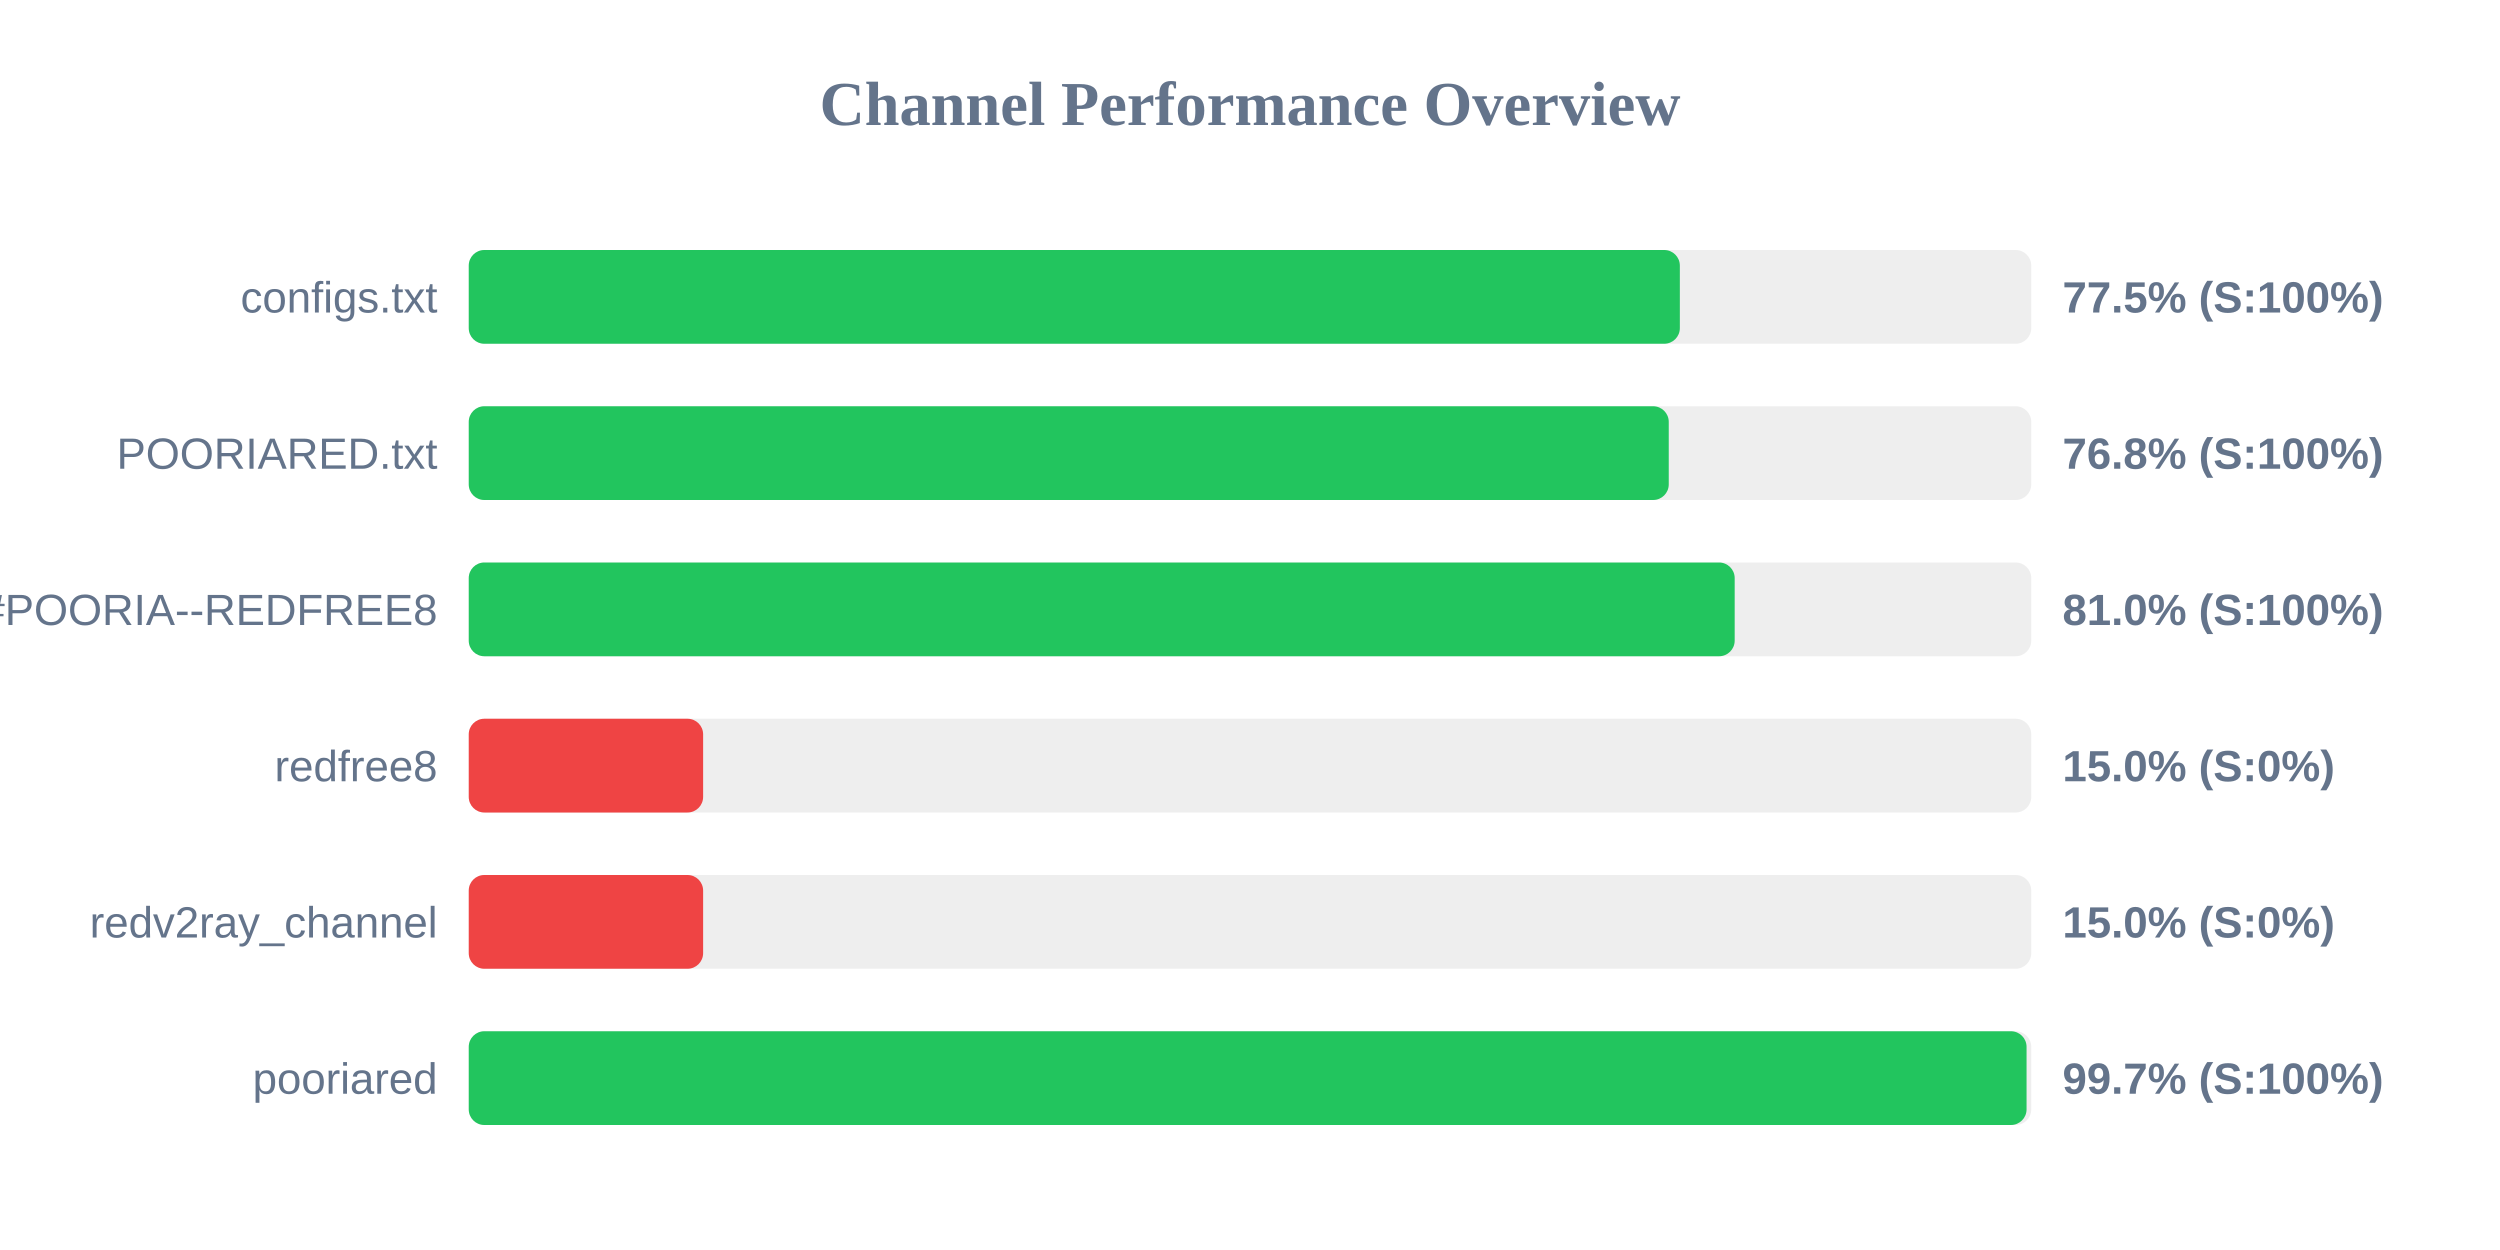
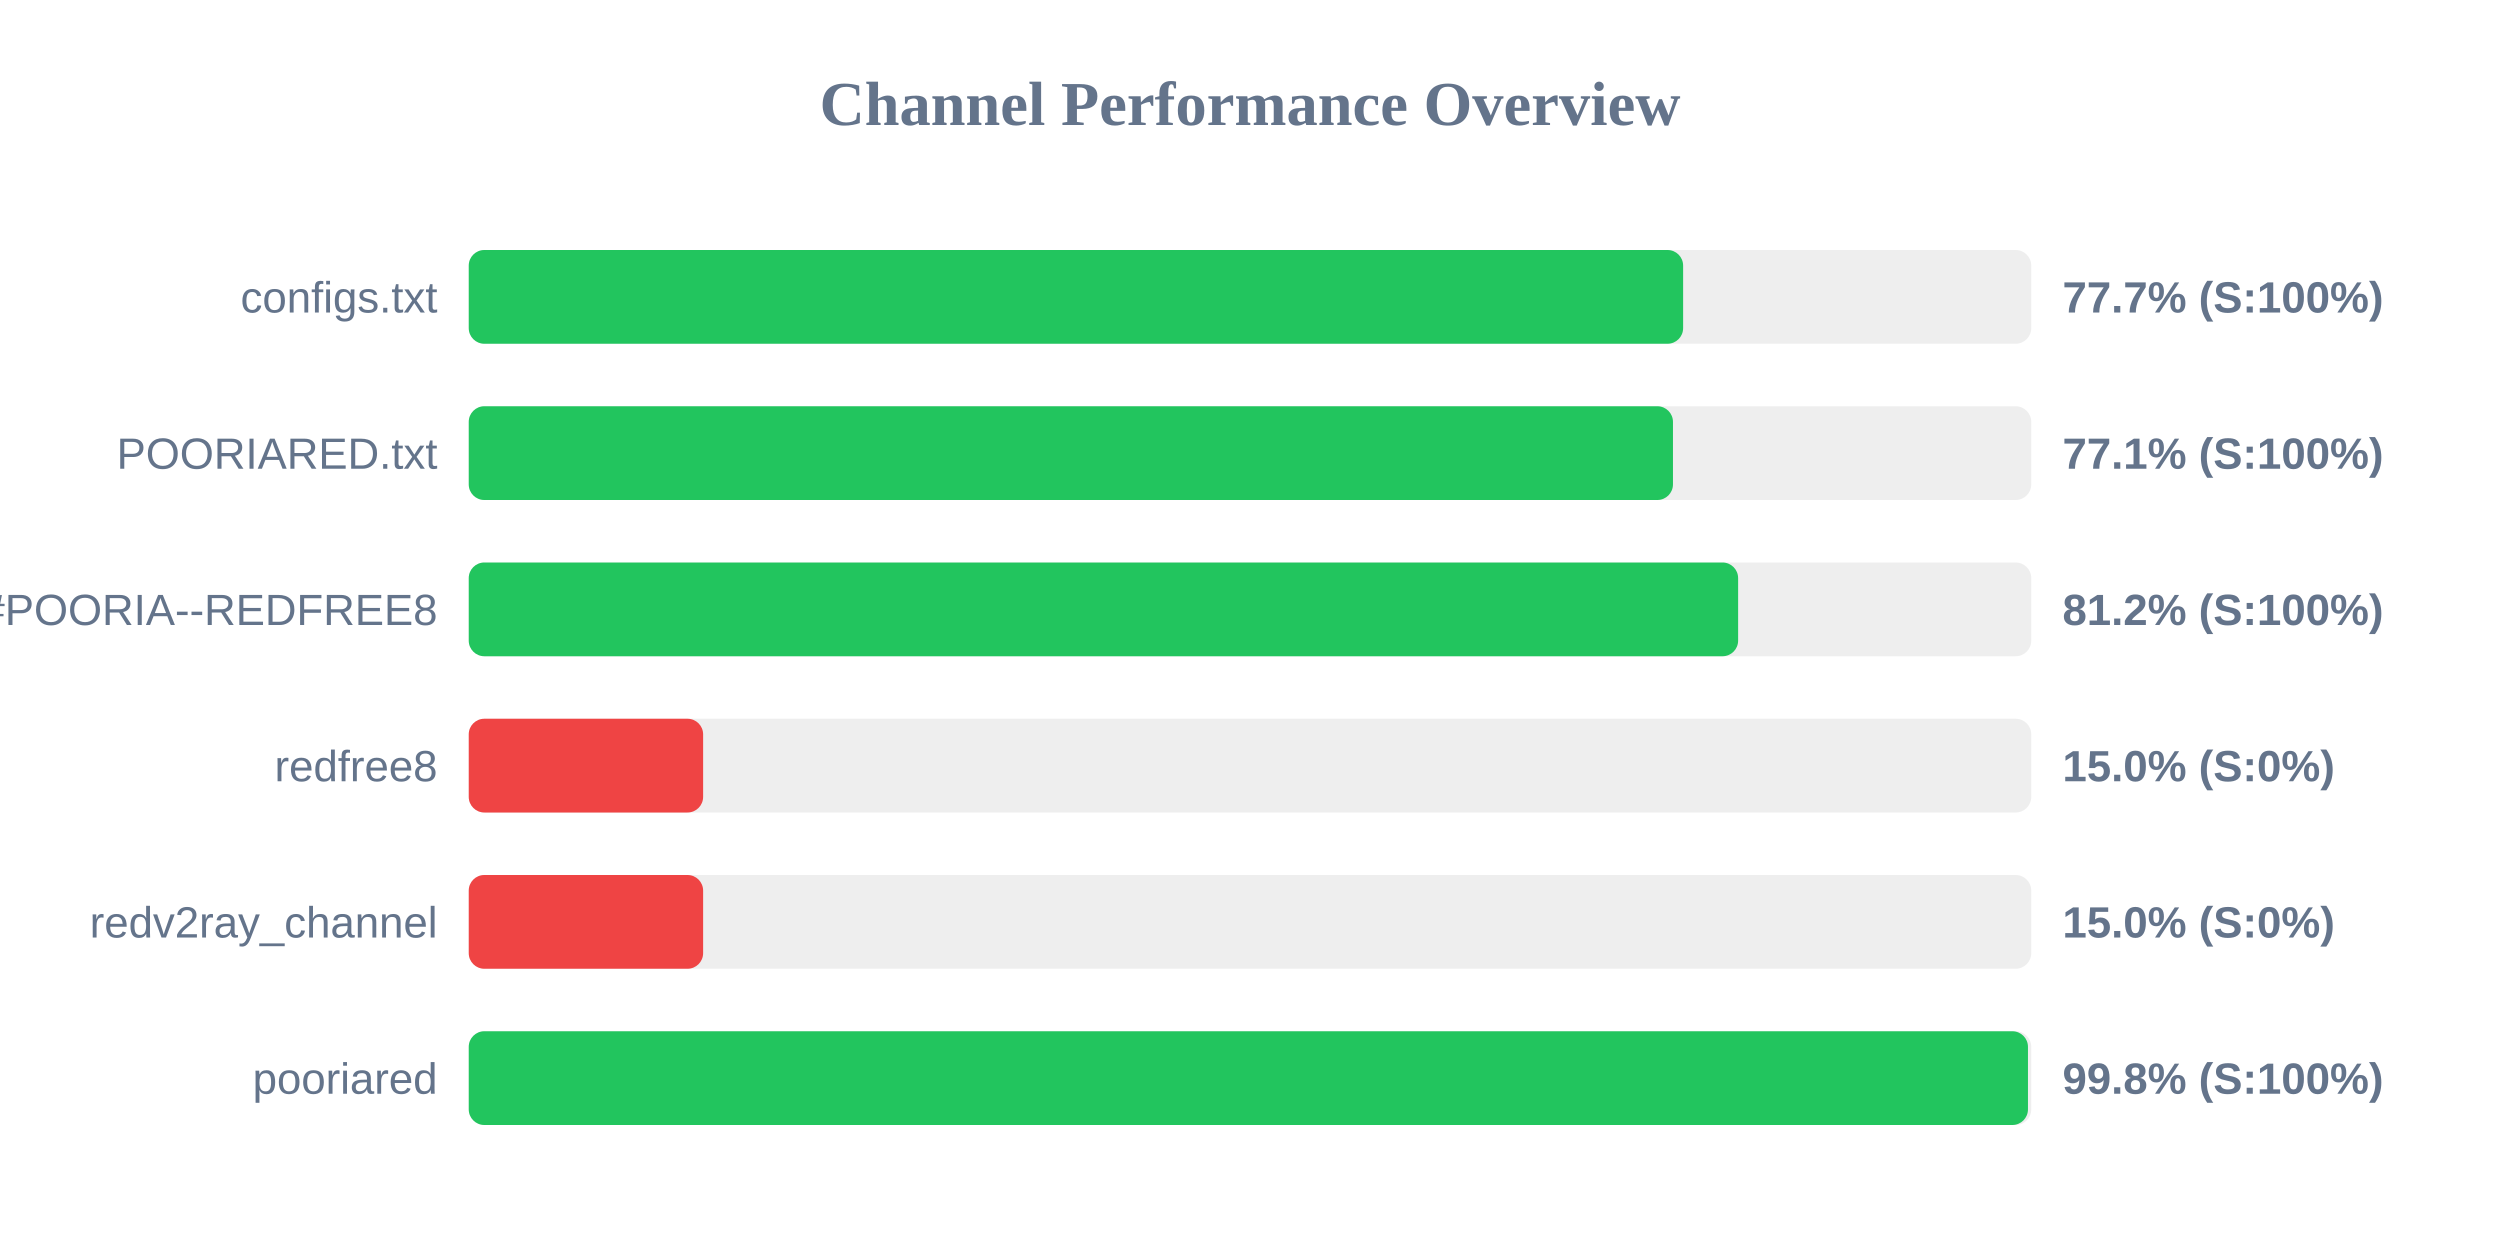
<svg xmlns="http://www.w3.org/2000/svg" width="800" height="400" version="1.1">
  <style>
        .row { font: 14px Arial; fill: #64748b; }
        .score { font: bold 14px Arial; fill: #64748b; }
    </style>
  <text x="400" y="40" text-anchor="middle" font-size="20px" font-weight="bold" fill="#64748b">Channel Performance Overview</text>
  <rect x="150" y="80" width="500" height="30" fill="#eee" rx="5" />
-   <rect x="150" y="80" width="387.55" height="30" fill="#22c55e" rx="5" />
+   <rect x="150" y="80" width="388.6" height="30" fill="#22c55e" rx="5" />
  <text x="140" y="100" text-anchor="end" class="row">configs.txt</text>
-   <text x="660" y="100" text-anchor="start" class="score">77.5% (S:100%)</text>
+   <text x="660" y="100" text-anchor="start" class="score">77.7% (S:100%)</text>
  <rect x="150" y="130" width="500" height="30" fill="#eee" rx="5" />
-   <rect x="150" y="130" width="384.0" height="30" fill="#22c55e" rx="5" />
+   <rect x="150" y="130" width="385.35" height="30" fill="#22c55e" rx="5" />
  <text x="140" y="150" text-anchor="end" class="row">POORIARED.txt</text>
-   <text x="660" y="150" text-anchor="start" class="score">76.8% (S:100%)</text>
+   <text x="660" y="150" text-anchor="start" class="score">77.1% (S:100%)</text>
  <rect x="150" y="180" width="500" height="30" fill="#eee" rx="5" />
-   <rect x="150" y="180" width="405.1" height="30" fill="#22c55e" rx="5" />
+   <rect x="150" y="180" width="406.2" height="30" fill="#22c55e" rx="5" />
  <text x="140" y="200" text-anchor="end" class="row">POORIA--REDFREE8.txt#POORIA--REDFREE8</text>
-   <text x="660" y="200" text-anchor="start" class="score">81.0% (S:100%)</text>
+   <text x="660" y="200" text-anchor="start" class="score">81.2% (S:100%)</text>
  <rect x="150" y="230" width="500" height="30" fill="#eee" rx="5" />
  <rect x="150" y="230" width="75.0" height="30" fill="#ef4444" rx="5" />
  <text x="140" y="250" text-anchor="end" class="row">redfree8</text>
  <text x="660" y="250" text-anchor="start" class="score">15.0% (S:0%)</text>
  <rect x="150" y="280" width="500" height="30" fill="#eee" rx="5" />
  <rect x="150" y="280" width="75.0" height="30" fill="#ef4444" rx="5" />
  <text x="140" y="300" text-anchor="end" class="row">redv2ray_channel</text>
  <text x="660" y="300" text-anchor="start" class="score">15.0% (S:0%)</text>
  <rect x="150" y="330" width="500" height="30" fill="#eee" rx="5" />
-   <rect x="150" y="330" width="498.5" height="30" fill="#22c55e" rx="5" />
+   <rect x="150" y="330" width="498.95" height="30" fill="#22c55e" rx="5" />
  <text x="140" y="350" text-anchor="end" class="row">pooriared</text>
-   <text x="660" y="350" text-anchor="start" class="score">99.7% (S:100%)</text>
+   <text x="660" y="350" text-anchor="start" class="score">99.8% (S:100%)</text>
</svg>
